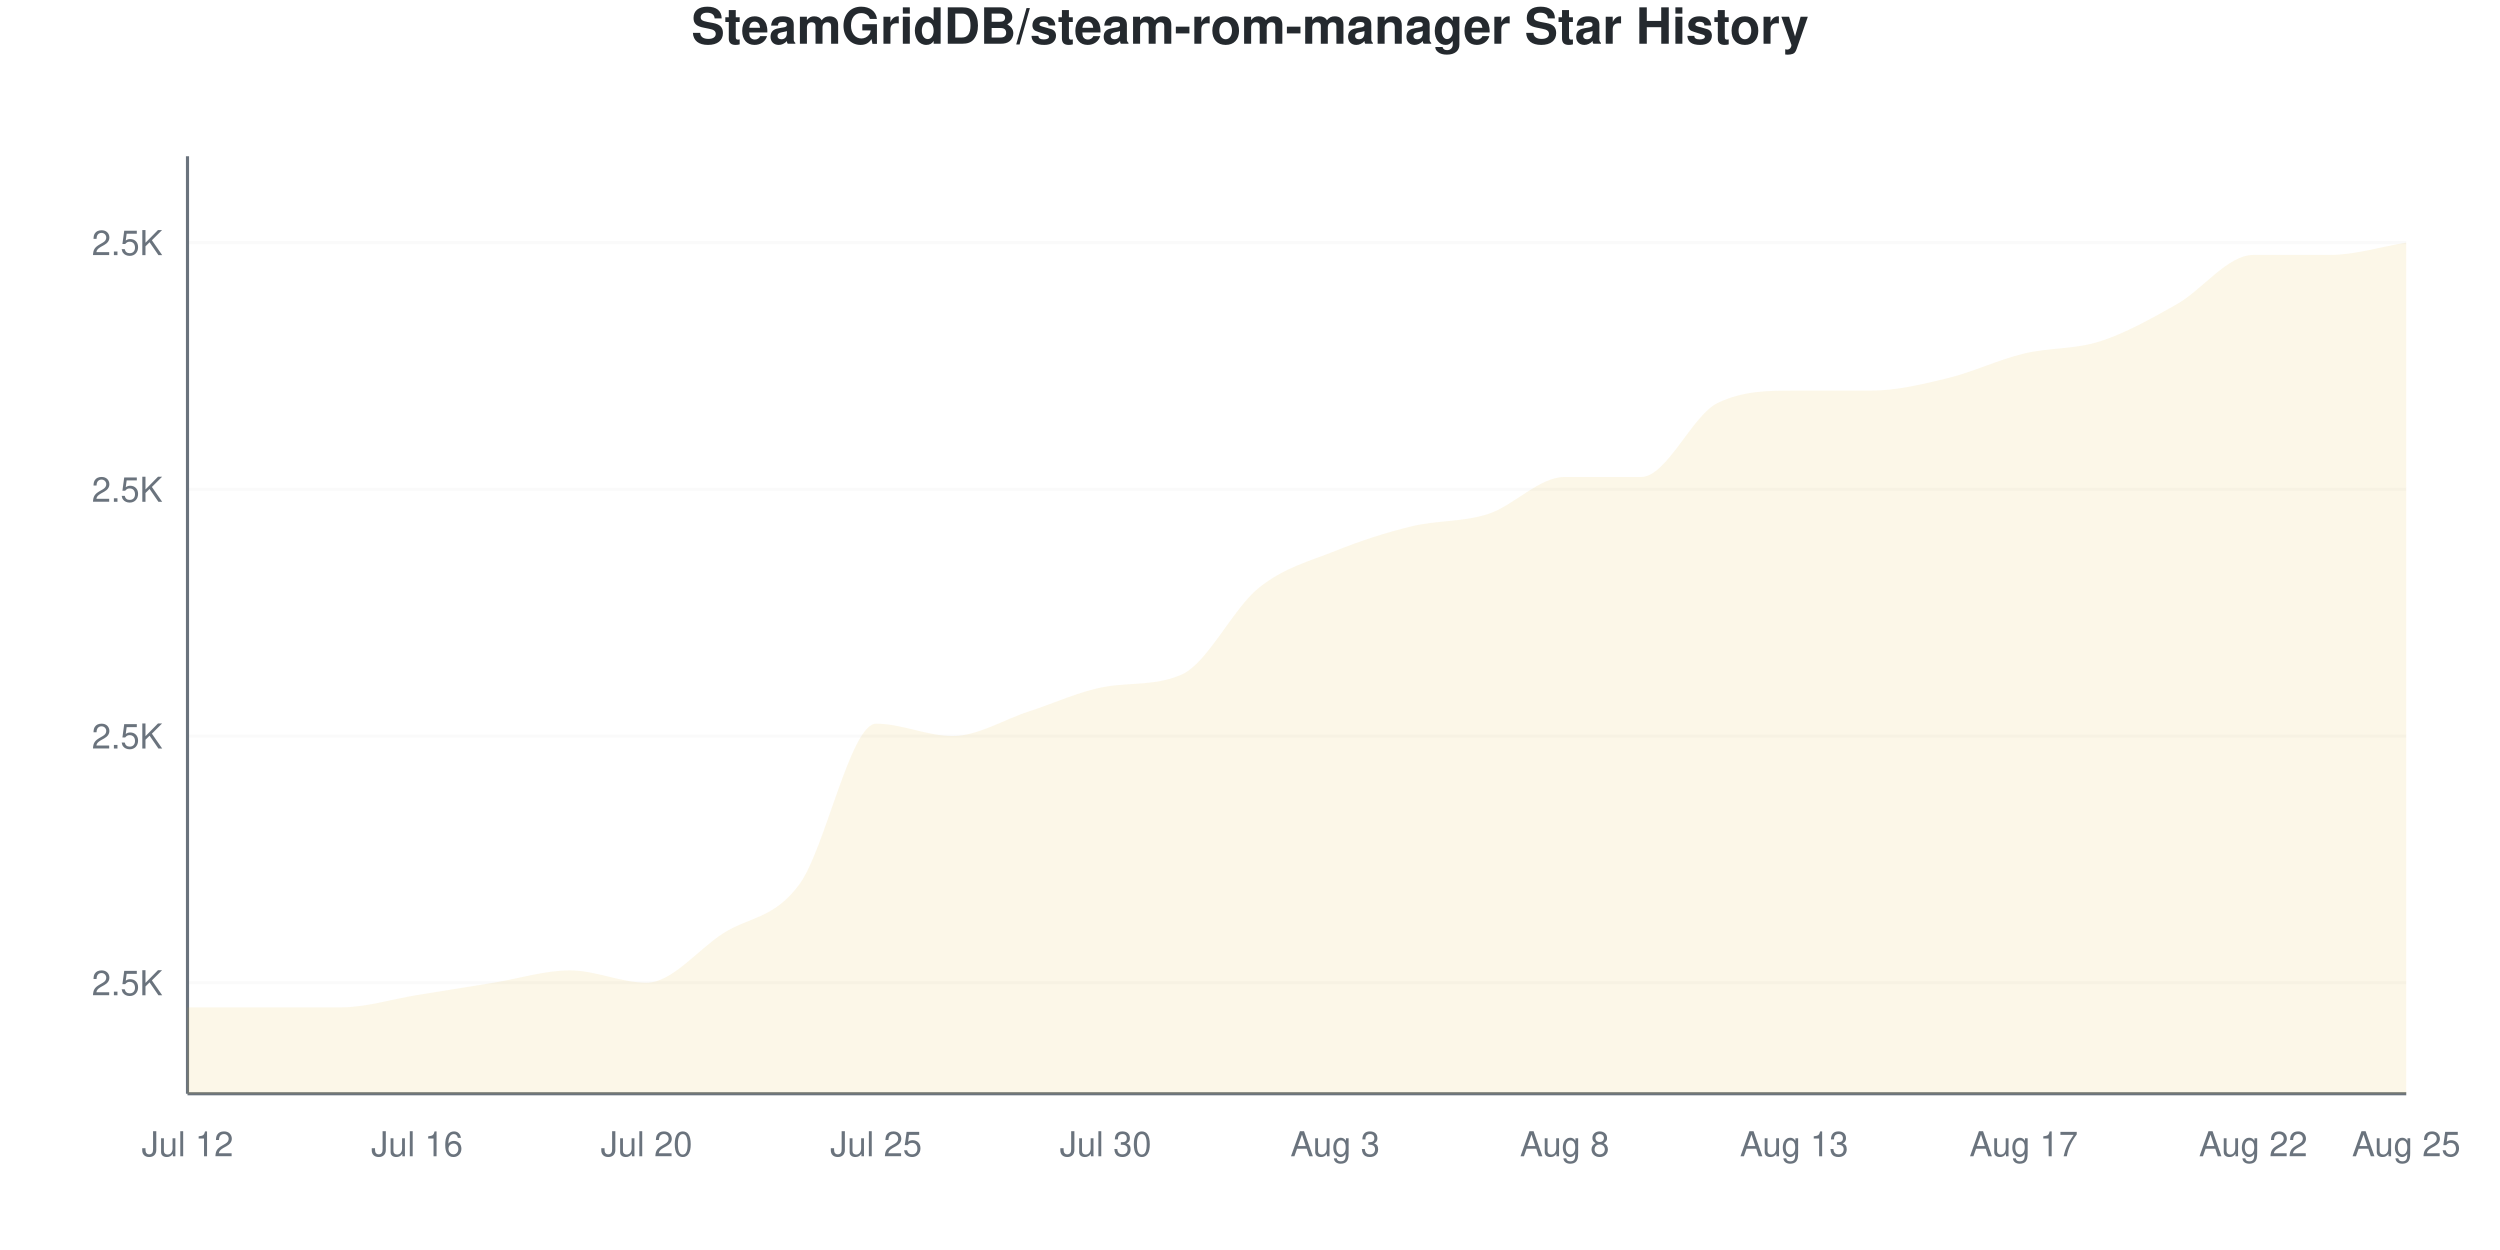
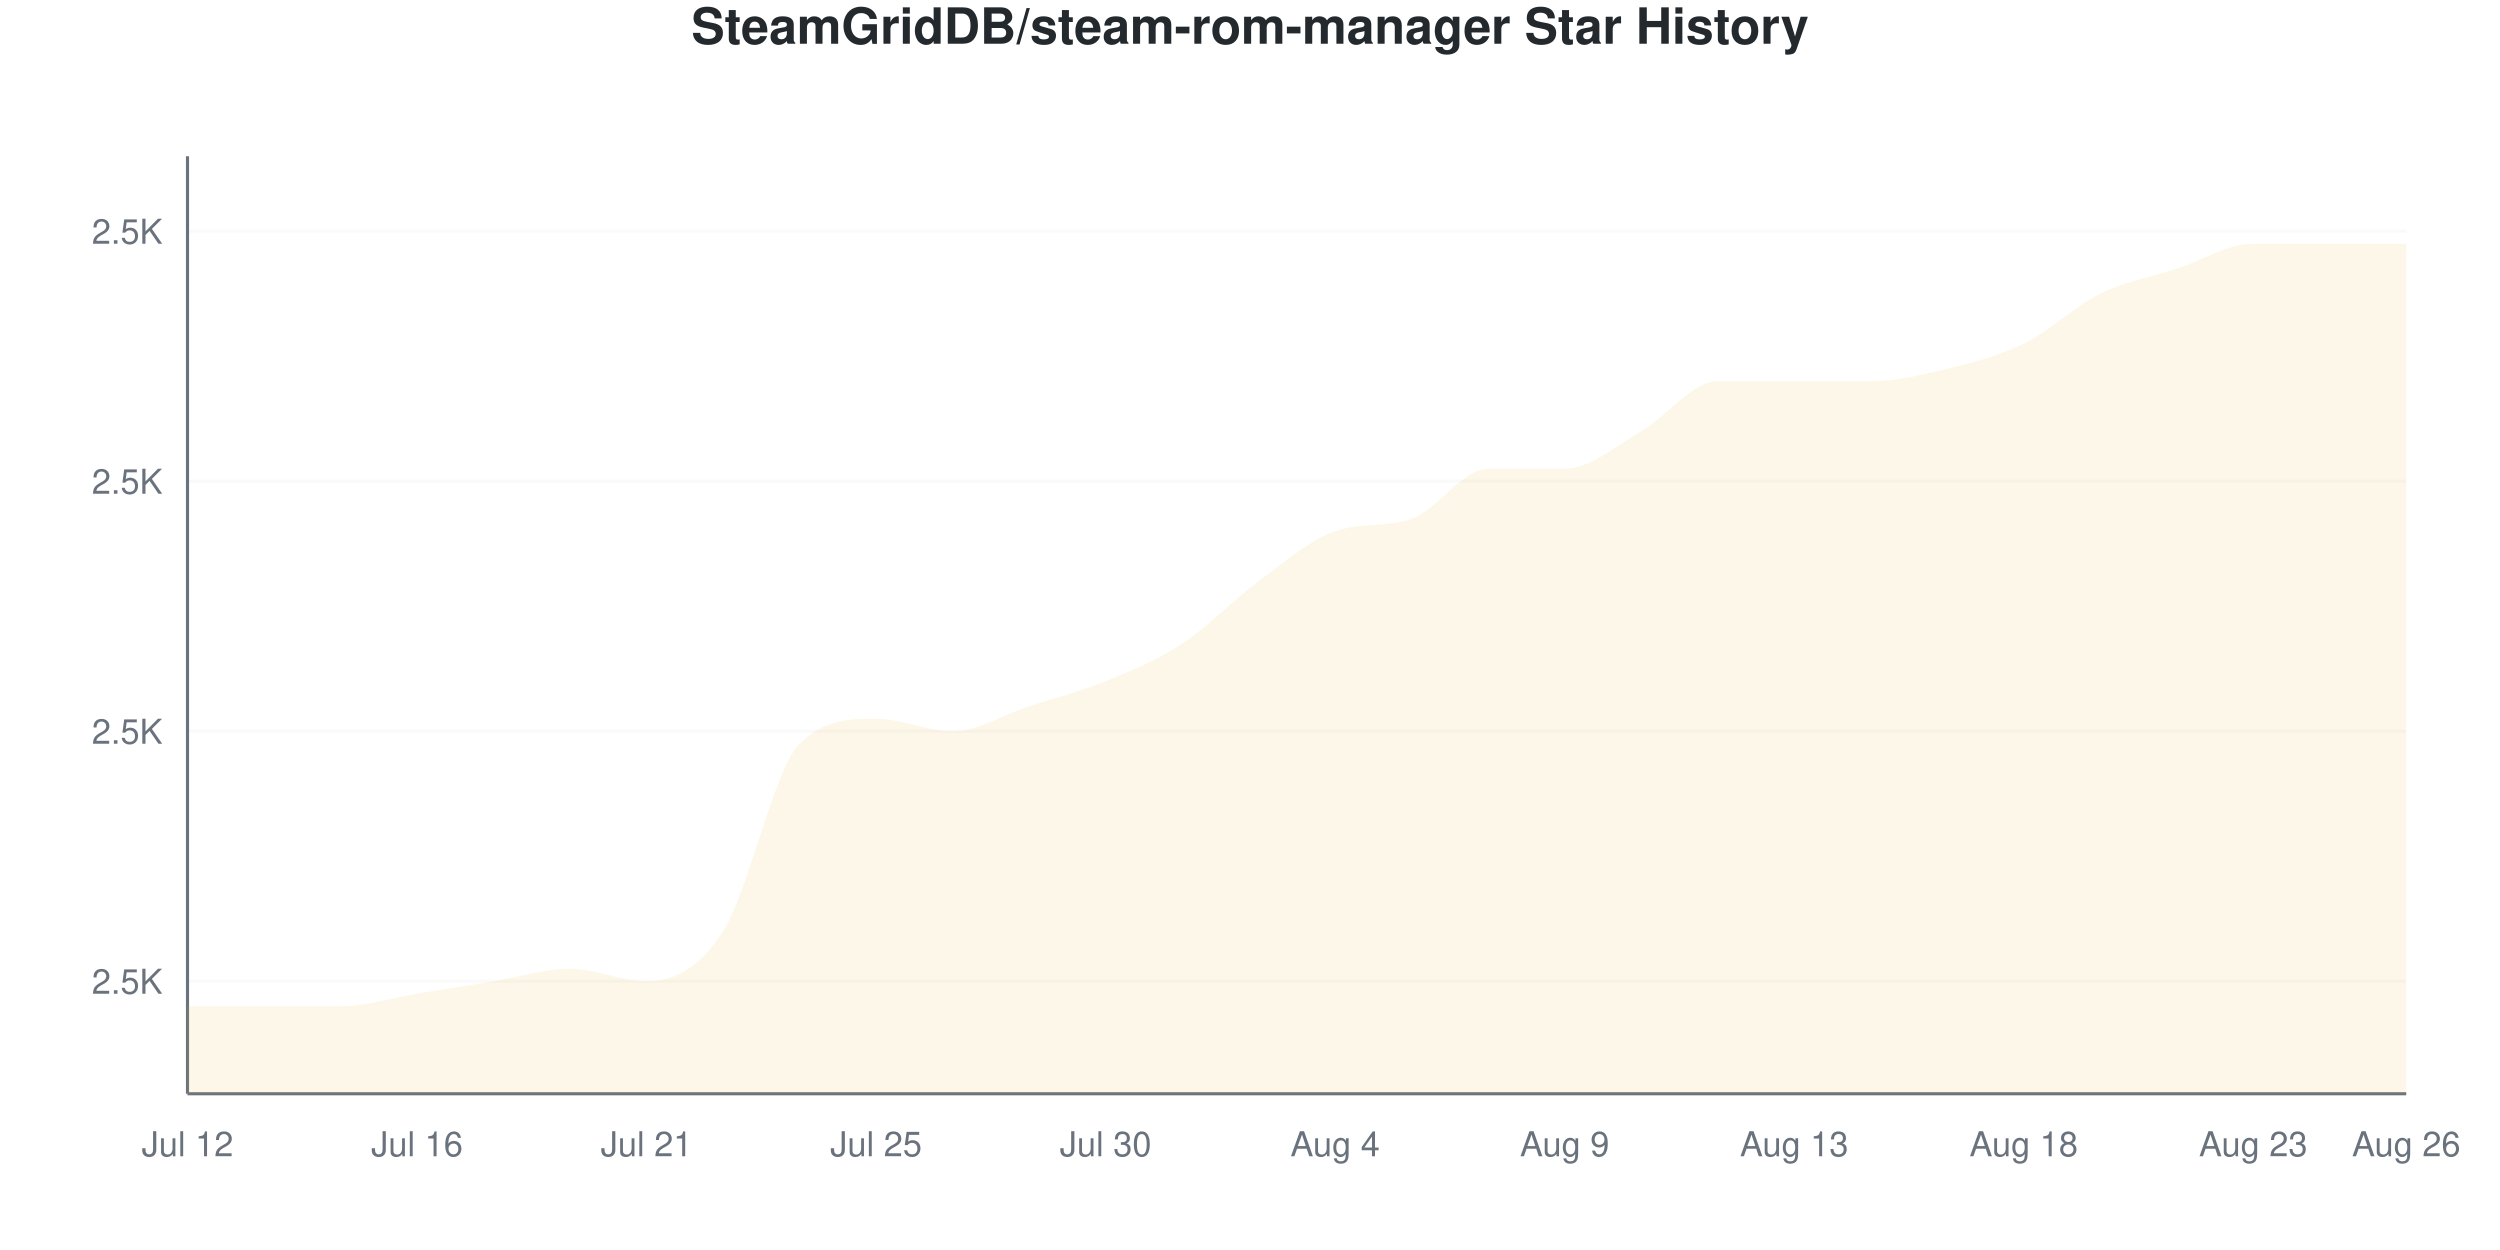
<svg xmlns="http://www.w3.org/2000/svg" viewBox="0 0 800 400" width="800" height="400">
  <style>
    @keyframes drawLine {
      to { stroke-dashoffset: 0; }
    }
    @keyframes fadeInPoint {
      from { opacity: 0; }
      to { opacity: 1; }
    }
    .data-line-0 {
-       stroke-dasharray: 1234;
-       stroke-dashoffset: 1234;
+       stroke-dasharray: 1238;
+       stroke-dashoffset: 1238;
      animation: drawLine 2s ease-out forwards;
    }
    .data-point {
      opacity: 0;
      animation: fadeInPoint 0.5s ease-out forwards;
    }
    .chart-bg { fill: #fff; }
    .chart-text { fill: #24292e; }
    .chart-muted { fill: #6a737d; }
    .chart-grid { stroke: #eee; }
    .chart-axis { stroke: #6a737d; }
    @media (prefers-color-scheme: dark) {
      .chart-bg { fill: #0d1117; }
      .chart-text { fill: #e6edf3; }
      .chart-muted { fill: #8b949e; }
      .chart-grid { stroke: #21262d; }
      .chart-axis { stroke: #8b949e; }
    }
  </style>
  <rect width="800" height="400" class="chart-bg" />
  <text x="400" y="14" text-anchor="middle" class="chart-text" font-size="16" font-weight="bold" font-family="-apple-system, BlinkMacSystemFont, 'Segoe UI', Helvetica, Arial, sans-serif">SteamGridDB/steam-rom-manager Star History</text>
  <g class="grid">
-     <line x1="60" y1="314.474" x2="770" y2="314.474" class="chart-grid" stroke-opacity="0.3" />
-     <text x="52" y="318.474" text-anchor="end" class="chart-muted" font-size="11" font-family="-apple-system, BlinkMacSystemFont, 'Segoe UI', Helvetica, Arial, sans-serif">2.5K</text>
-     <line x1="60" y1="235.526" x2="770" y2="235.526" class="chart-grid" stroke-opacity="0.3" />
-     <text x="52" y="239.526" text-anchor="end" class="chart-muted" font-size="11" font-family="-apple-system, BlinkMacSystemFont, 'Segoe UI', Helvetica, Arial, sans-serif">2.5K</text>
-     <line x1="60" y1="156.579" x2="770" y2="156.579" class="chart-grid" stroke-opacity="0.3" />
-     <text x="52" y="160.579" text-anchor="end" class="chart-muted" font-size="11" font-family="-apple-system, BlinkMacSystemFont, 'Segoe UI', Helvetica, Arial, sans-serif">2.5K</text>
-     <line x1="60" y1="77.632" x2="770" y2="77.632" class="chart-grid" stroke-opacity="0.3" />
-     <text x="52" y="81.632" text-anchor="end" class="chart-muted" font-size="11" font-family="-apple-system, BlinkMacSystemFont, 'Segoe UI', Helvetica, Arial, sans-serif">2.5K</text>
+     <line x1="60" y1="314" x2="770" y2="314" class="chart-grid" stroke-opacity="0.3" />
+     <text x="52" y="318" text-anchor="end" class="chart-muted" font-size="11" font-family="-apple-system, BlinkMacSystemFont, 'Segoe UI', Helvetica, Arial, sans-serif">2.5K</text>
+     <line x1="60" y1="234" x2="770" y2="234" class="chart-grid" stroke-opacity="0.3" />
+     <text x="52" y="238" text-anchor="end" class="chart-muted" font-size="11" font-family="-apple-system, BlinkMacSystemFont, 'Segoe UI', Helvetica, Arial, sans-serif">2.5K</text>
+     <line x1="60" y1="154" x2="770" y2="154" class="chart-grid" stroke-opacity="0.3" />
+     <text x="52" y="158" text-anchor="end" class="chart-muted" font-size="11" font-family="-apple-system, BlinkMacSystemFont, 'Segoe UI', Helvetica, Arial, sans-serif">2.5K</text>
+     <line x1="60" y1="74" x2="770" y2="74" class="chart-grid" stroke-opacity="0.3" />
+     <text x="52" y="78" text-anchor="end" class="chart-muted" font-size="11" font-family="-apple-system, BlinkMacSystemFont, 'Segoe UI', Helvetica, Arial, sans-serif">2.5K</text>
  </g>
  <g class="milestones">
    
  </g>
  <g class="x-axis">
    <text x="60" y="370" text-anchor="middle" class="chart-muted" font-size="11" font-family="-apple-system, BlinkMacSystemFont, 'Segoe UI', Helvetica, Arial, sans-serif">Jul 12</text>
    <text x="133.448" y="370" text-anchor="middle" class="chart-muted" font-size="11" font-family="-apple-system, BlinkMacSystemFont, 'Segoe UI', Helvetica, Arial, sans-serif">Jul 16</text>
-     <text x="206.897" y="370" text-anchor="middle" class="chart-muted" font-size="11" font-family="-apple-system, BlinkMacSystemFont, 'Segoe UI', Helvetica, Arial, sans-serif">Jul 20</text>
+     <text x="206.897" y="370" text-anchor="middle" class="chart-muted" font-size="11" font-family="-apple-system, BlinkMacSystemFont, 'Segoe UI', Helvetica, Arial, sans-serif">Jul 21</text>
    <text x="280.345" y="370" text-anchor="middle" class="chart-muted" font-size="11" font-family="-apple-system, BlinkMacSystemFont, 'Segoe UI', Helvetica, Arial, sans-serif">Jul 25</text>
    <text x="353.793" y="370" text-anchor="middle" class="chart-muted" font-size="11" font-family="-apple-system, BlinkMacSystemFont, 'Segoe UI', Helvetica, Arial, sans-serif">Jul 30</text>
-     <text x="427.241" y="370" text-anchor="middle" class="chart-muted" font-size="11" font-family="-apple-system, BlinkMacSystemFont, 'Segoe UI', Helvetica, Arial, sans-serif">Aug 3</text>
-     <text x="500.69" y="370" text-anchor="middle" class="chart-muted" font-size="11" font-family="-apple-system, BlinkMacSystemFont, 'Segoe UI', Helvetica, Arial, sans-serif">Aug 8</text>
+     <text x="427.241" y="370" text-anchor="middle" class="chart-muted" font-size="11" font-family="-apple-system, BlinkMacSystemFont, 'Segoe UI', Helvetica, Arial, sans-serif">Aug 4</text>
+     <text x="500.69" y="370" text-anchor="middle" class="chart-muted" font-size="11" font-family="-apple-system, BlinkMacSystemFont, 'Segoe UI', Helvetica, Arial, sans-serif">Aug 9</text>
    <text x="574.138" y="370" text-anchor="middle" class="chart-muted" font-size="11" font-family="-apple-system, BlinkMacSystemFont, 'Segoe UI', Helvetica, Arial, sans-serif">Aug 13</text>
-     <text x="647.586" y="370" text-anchor="middle" class="chart-muted" font-size="11" font-family="-apple-system, BlinkMacSystemFont, 'Segoe UI', Helvetica, Arial, sans-serif">Aug 17</text>
-     <text x="721.034" y="370" text-anchor="middle" class="chart-muted" font-size="11" font-family="-apple-system, BlinkMacSystemFont, 'Segoe UI', Helvetica, Arial, sans-serif">Aug 22</text>
-     <text x="770" y="370" text-anchor="middle" class="chart-muted" font-size="11" font-family="-apple-system, BlinkMacSystemFont, 'Segoe UI', Helvetica, Arial, sans-serif">Aug 25</text>
+     <text x="647.586" y="370" text-anchor="middle" class="chart-muted" font-size="11" font-family="-apple-system, BlinkMacSystemFont, 'Segoe UI', Helvetica, Arial, sans-serif">Aug 18</text>
+     <text x="721.034" y="370" text-anchor="middle" class="chart-muted" font-size="11" font-family="-apple-system, BlinkMacSystemFont, 'Segoe UI', Helvetica, Arial, sans-serif">Aug 23</text>
+     <text x="770" y="370" text-anchor="middle" class="chart-muted" font-size="11" font-family="-apple-system, BlinkMacSystemFont, 'Segoe UI', Helvetica, Arial, sans-serif">Aug 26</text>
  </g>
  <line x1="60" y1="50" x2="60" y2="350" class="chart-axis" stroke-width="1" />
  <line x1="60" y1="350" x2="770" y2="350" class="chart-axis" stroke-width="1" />
-   <path d="M60,350 L60,322.368 C68.161,322.368 76.322,322.368 84.483,322.368 C92.644,322.368 100.805,322.368 108.966,322.368 C117.126,322.368 125.287,319.737 133.448,318.421 C141.609,317.105 149.77,315.789 157.931,314.474 C166.092,313.158 174.253,310.526 182.414,310.526 C190.575,310.526 198.736,314.474 206.897,314.474 C215.057,314.474 223.218,303.947 231.379,298.684 C239.54,293.421 247.701,294.079 255.862,282.895 C264.023,271.711 272.184,231.579 280.345,231.579 C288.506,231.579 296.667,235.526 304.828,235.526 C312.989,235.526 321.149,230.263 329.31,227.632 C337.471,225 345.632,221.123 353.793,219.737 C361.954,218.351 370.115,219.486 378.276,215.789 C386.437,212.093 394.598,194.737 402.759,188.158 C410.92,181.579 419.08,179.605 427.241,176.316 C435.402,173.026 443.563,170.395 451.724,168.421 C459.885,166.447 468.046,167.105 476.207,164.474 C484.368,161.842 492.529,152.632 500.69,152.632 C508.851,152.632 517.011,152.632 525.172,152.632 C533.333,152.632 541.494,132.895 549.655,128.947 C557.816,125 565.977,125 574.138,125 C582.299,125 590.46,125 598.621,125 C606.782,125 614.943,123.026 623.103,121.053 C631.264,119.079 639.425,115.132 647.586,113.158 C655.747,111.184 663.908,111.842 672.069,109.211 C680.23,106.579 688.391,101.974 696.552,97.368 C704.713,92.763 712.874,81.579 721.034,81.579 C729.195,81.579 737.356,81.579 745.517,81.579 C753.678,81.579 761.839,78.947 770,77.632 L770,350 L60,350 Z" fill="#dfb317" fill-opacity="0.1" />
-   <path d="M60,350 L60,322.368 C68.161,322.368 76.322,322.368 84.483,322.368 C92.644,322.368 100.805,322.368 108.966,322.368 C117.126,322.368 125.287,319.737 133.448,318.421 C141.609,317.105 149.77,315.789 157.931,314.474 C166.092,313.158 174.253,310.526 182.414,310.526 C190.575,310.526 198.736,314.474 206.897,314.474 C215.057,314.474 223.218,303.947 231.379,298.684 C239.54,293.421 247.701,294.079 255.862,282.895 C264.023,271.711 272.184,231.579 280.345,231.579 C288.506,231.579 296.667,235.526 304.828,235.526 C312.989,235.526 321.149,230.263 329.31,227.632 C337.471,225 345.632,221.123 353.793,219.737 C361.954,218.351 370.115,219.486 378.276,215.789 C386.437,212.093 394.598,194.737 402.759,188.158 C410.92,181.579 419.08,179.605 427.241,176.316 C435.402,173.026 443.563,170.395 451.724,168.421 C459.885,166.447 468.046,167.105 476.207,164.474 C484.368,161.842 492.529,152.632 500.69,152.632 C508.851,152.632 517.011,152.632 525.172,152.632 C533.333,152.632 541.494,132.895 549.655,128.947 C557.816,125 565.977,125 574.138,125 C582.299,125 590.46,125 598.621,125 C606.782,125 614.943,123.026 623.103,121.053 C631.264,119.079 639.425,115.132 647.586,113.158 C655.747,111.184 663.908,111.842 672.069,109.211 C680.23,106.579 688.391,101.974 696.552,97.368 C704.713,92.763 712.874,81.579 721.034,81.579 C729.195,81.579 737.356,81.579 745.517,81.579 C753.678,81.579 761.839,78.947 770,77.632" fill="none" stroke="#dfb317" stroke-width="2.5" class="data-line-0" />
+   <path d="M60,350 L60,322 C68.161,322 76.322,322 84.483,322 C92.644,322 100.805,322 108.966,322 C117.126,322 125.287,319.333 133.448,318 C141.609,316.667 149.77,315.333 157.931,314 C166.092,312.667 174.253,310 182.414,310 C190.575,310 198.736,314 206.897,314 C215.057,314 223.218,310.667 231.379,298 C239.54,285.333 247.701,246 255.862,238 C264.023,230 272.184,230 280.345,230 C288.506,230 296.667,234 304.828,234 C312.989,234 321.149,228.667 329.31,226 C337.471,223.333 345.632,221.333 353.793,218 C361.954,214.667 370.115,211.333 378.276,206 C386.437,200.667 394.598,192 402.759,186 C410.92,180 419.08,172.828 427.241,170 C435.402,167.172 443.563,168.828 451.724,166 C459.885,163.172 468.046,150 476.207,150 C484.368,150 492.529,150 500.69,150 C508.851,150 517.011,142.667 525.172,138 C533.333,133.333 541.494,122 549.655,122 C557.816,122 565.977,122 574.138,122 C582.299,122 590.46,122 598.621,122 C606.782,122 614.943,120 623.103,118 C631.264,116 639.425,114 647.586,110 C655.747,106 663.908,98 672.069,94 C680.23,90 688.391,88.667 696.552,86 C704.713,83.333 712.874,78 721.034,78 C729.195,78 737.356,78 745.517,78 C753.678,78 761.839,78 770,78 L770,350 L60,350 Z" fill="#dfb317" fill-opacity="0.1" />
+   <path d="M60,350 L60,322 C68.161,322 76.322,322 84.483,322 C92.644,322 100.805,322 108.966,322 C117.126,322 125.287,319.333 133.448,318 C141.609,316.667 149.77,315.333 157.931,314 C166.092,312.667 174.253,310 182.414,310 C190.575,310 198.736,314 206.897,314 C215.057,314 223.218,310.667 231.379,298 C239.54,285.333 247.701,246 255.862,238 C264.023,230 272.184,230 280.345,230 C288.506,230 296.667,234 304.828,234 C312.989,234 321.149,228.667 329.31,226 C337.471,223.333 345.632,221.333 353.793,218 C361.954,214.667 370.115,211.333 378.276,206 C386.437,200.667 394.598,192 402.759,186 C410.92,180 419.08,172.828 427.241,170 C435.402,167.172 443.563,168.828 451.724,166 C459.885,163.172 468.046,150 476.207,150 C484.368,150 492.529,150 500.69,150 C508.851,150 517.011,142.667 525.172,138 C533.333,133.333 541.494,122 549.655,122 C557.816,122 565.977,122 574.138,122 C582.299,122 590.46,122 598.621,122 C606.782,122 614.943,120 623.103,118 C631.264,116 639.425,114 647.586,110 C655.747,106 663.908,98 672.069,94 C680.23,90 688.391,88.667 696.552,86 C704.713,83.333 712.874,78 721.034,78 C729.195,78 737.356,78 745.517,78 C753.678,78 761.839,78 770,78" fill="none" stroke="#dfb317" stroke-width="2.5" class="data-line-0" />
  <g class="points">
-     <circle cx="60" cy="322.368" r="4" fill="#dfb317" class="data-point" style="animation-delay: 1.50s" />
-     <circle cx="84.483" cy="322.368" r="4" fill="#dfb317" class="data-point" style="animation-delay: 1.55s" />
-     <circle cx="108.966" cy="322.368" r="4" fill="#dfb317" class="data-point" style="animation-delay: 1.60s" />
-     <circle cx="133.448" cy="318.421" r="4" fill="#dfb317" class="data-point" style="animation-delay: 1.65s" />
-     <circle cx="157.931" cy="314.474" r="4" fill="#dfb317" class="data-point" style="animation-delay: 1.70s" />
-     <circle cx="182.414" cy="310.526" r="4" fill="#dfb317" class="data-point" style="animation-delay: 1.75s" />
-     <circle cx="206.897" cy="314.474" r="4" fill="#dfb317" class="data-point" style="animation-delay: 1.80s" />
-     <circle cx="231.379" cy="298.684" r="4" fill="#dfb317" class="data-point" style="animation-delay: 1.85s" />
-     <circle cx="255.862" cy="282.895" r="4" fill="#dfb317" class="data-point" style="animation-delay: 1.90s" />
-     <circle cx="280.345" cy="231.579" r="4" fill="#dfb317" class="data-point" style="animation-delay: 1.95s" />
-     <circle cx="304.828" cy="235.526" r="4" fill="#dfb317" class="data-point" style="animation-delay: 2.00s" />
-     <circle cx="329.31" cy="227.632" r="4" fill="#dfb317" class="data-point" style="animation-delay: 2.05s" />
-     <circle cx="353.793" cy="219.737" r="4" fill="#dfb317" class="data-point" style="animation-delay: 2.10s" />
-     <circle cx="378.276" cy="215.789" r="4" fill="#dfb317" class="data-point" style="animation-delay: 2.15s" />
-     <circle cx="402.759" cy="188.158" r="4" fill="#dfb317" class="data-point" style="animation-delay: 2.20s" />
-     <circle cx="427.241" cy="176.316" r="4" fill="#dfb317" class="data-point" style="animation-delay: 2.25s" />
-     <circle cx="451.724" cy="168.421" r="4" fill="#dfb317" class="data-point" style="animation-delay: 2.30s" />
-     <circle cx="476.207" cy="164.474" r="4" fill="#dfb317" class="data-point" style="animation-delay: 2.35s" />
-     <circle cx="500.69" cy="152.632" r="4" fill="#dfb317" class="data-point" style="animation-delay: 2.40s" />
-     <circle cx="525.172" cy="152.632" r="4" fill="#dfb317" class="data-point" style="animation-delay: 2.45s" />
-     <circle cx="549.655" cy="128.947" r="4" fill="#dfb317" class="data-point" style="animation-delay: 2.50s" />
-     <circle cx="574.138" cy="125" r="4" fill="#dfb317" class="data-point" style="animation-delay: 2.55s" />
-     <circle cx="598.621" cy="125" r="4" fill="#dfb317" class="data-point" style="animation-delay: 2.60s" />
-     <circle cx="623.103" cy="121.053" r="4" fill="#dfb317" class="data-point" style="animation-delay: 2.65s" />
-     <circle cx="647.586" cy="113.158" r="4" fill="#dfb317" class="data-point" style="animation-delay: 2.70s" />
-     <circle cx="672.069" cy="109.211" r="4" fill="#dfb317" class="data-point" style="animation-delay: 2.75s" />
-     <circle cx="696.552" cy="97.368" r="4" fill="#dfb317" class="data-point" style="animation-delay: 2.80s" />
-     <circle cx="721.034" cy="81.579" r="4" fill="#dfb317" class="data-point" style="animation-delay: 2.85s" />
-     <circle cx="745.517" cy="81.579" r="4" fill="#dfb317" class="data-point" style="animation-delay: 2.90s" />
-     <circle cx="770" cy="77.632" r="4" fill="#dfb317" class="data-point" style="animation-delay: 2.95s" />
+     <circle cx="60" cy="322" r="4" fill="#dfb317" class="data-point" style="animation-delay: 1.50s" />
+     <circle cx="84.483" cy="322" r="4" fill="#dfb317" class="data-point" style="animation-delay: 1.55s" />
+     <circle cx="108.966" cy="322" r="4" fill="#dfb317" class="data-point" style="animation-delay: 1.60s" />
+     <circle cx="133.448" cy="318" r="4" fill="#dfb317" class="data-point" style="animation-delay: 1.65s" />
+     <circle cx="157.931" cy="314" r="4" fill="#dfb317" class="data-point" style="animation-delay: 1.70s" />
+     <circle cx="182.414" cy="310" r="4" fill="#dfb317" class="data-point" style="animation-delay: 1.75s" />
+     <circle cx="206.897" cy="314" r="4" fill="#dfb317" class="data-point" style="animation-delay: 1.80s" />
+     <circle cx="231.379" cy="298" r="4" fill="#dfb317" class="data-point" style="animation-delay: 1.85s" />
+     <circle cx="255.862" cy="238" r="4" fill="#dfb317" class="data-point" style="animation-delay: 1.90s" />
+     <circle cx="280.345" cy="230" r="4" fill="#dfb317" class="data-point" style="animation-delay: 1.95s" />
+     <circle cx="304.828" cy="234" r="4" fill="#dfb317" class="data-point" style="animation-delay: 2.00s" />
+     <circle cx="329.31" cy="226" r="4" fill="#dfb317" class="data-point" style="animation-delay: 2.05s" />
+     <circle cx="353.793" cy="218" r="4" fill="#dfb317" class="data-point" style="animation-delay: 2.10s" />
+     <circle cx="378.276" cy="206" r="4" fill="#dfb317" class="data-point" style="animation-delay: 2.15s" />
+     <circle cx="402.759" cy="186" r="4" fill="#dfb317" class="data-point" style="animation-delay: 2.20s" />
+     <circle cx="427.241" cy="170" r="4" fill="#dfb317" class="data-point" style="animation-delay: 2.25s" />
+     <circle cx="451.724" cy="166" r="4" fill="#dfb317" class="data-point" style="animation-delay: 2.30s" />
+     <circle cx="476.207" cy="150" r="4" fill="#dfb317" class="data-point" style="animation-delay: 2.35s" />
+     <circle cx="500.69" cy="150" r="4" fill="#dfb317" class="data-point" style="animation-delay: 2.40s" />
+     <circle cx="525.172" cy="138" r="4" fill="#dfb317" class="data-point" style="animation-delay: 2.45s" />
+     <circle cx="549.655" cy="122" r="4" fill="#dfb317" class="data-point" style="animation-delay: 2.50s" />
+     <circle cx="574.138" cy="122" r="4" fill="#dfb317" class="data-point" style="animation-delay: 2.55s" />
+     <circle cx="598.621" cy="122" r="4" fill="#dfb317" class="data-point" style="animation-delay: 2.60s" />
+     <circle cx="623.103" cy="118" r="4" fill="#dfb317" class="data-point" style="animation-delay: 2.65s" />
+     <circle cx="647.586" cy="110" r="4" fill="#dfb317" class="data-point" style="animation-delay: 2.70s" />
+     <circle cx="672.069" cy="94" r="4" fill="#dfb317" class="data-point" style="animation-delay: 2.75s" />
+     <circle cx="696.552" cy="86" r="4" fill="#dfb317" class="data-point" style="animation-delay: 2.80s" />
+     <circle cx="721.034" cy="78" r="4" fill="#dfb317" class="data-point" style="animation-delay: 2.85s" />
+     <circle cx="745.517" cy="78" r="4" fill="#dfb317" class="data-point" style="animation-delay: 2.90s" />
+     <circle cx="770" cy="78" r="4" fill="#dfb317" class="data-point" style="animation-delay: 2.95s" />
  </g>
</svg>
